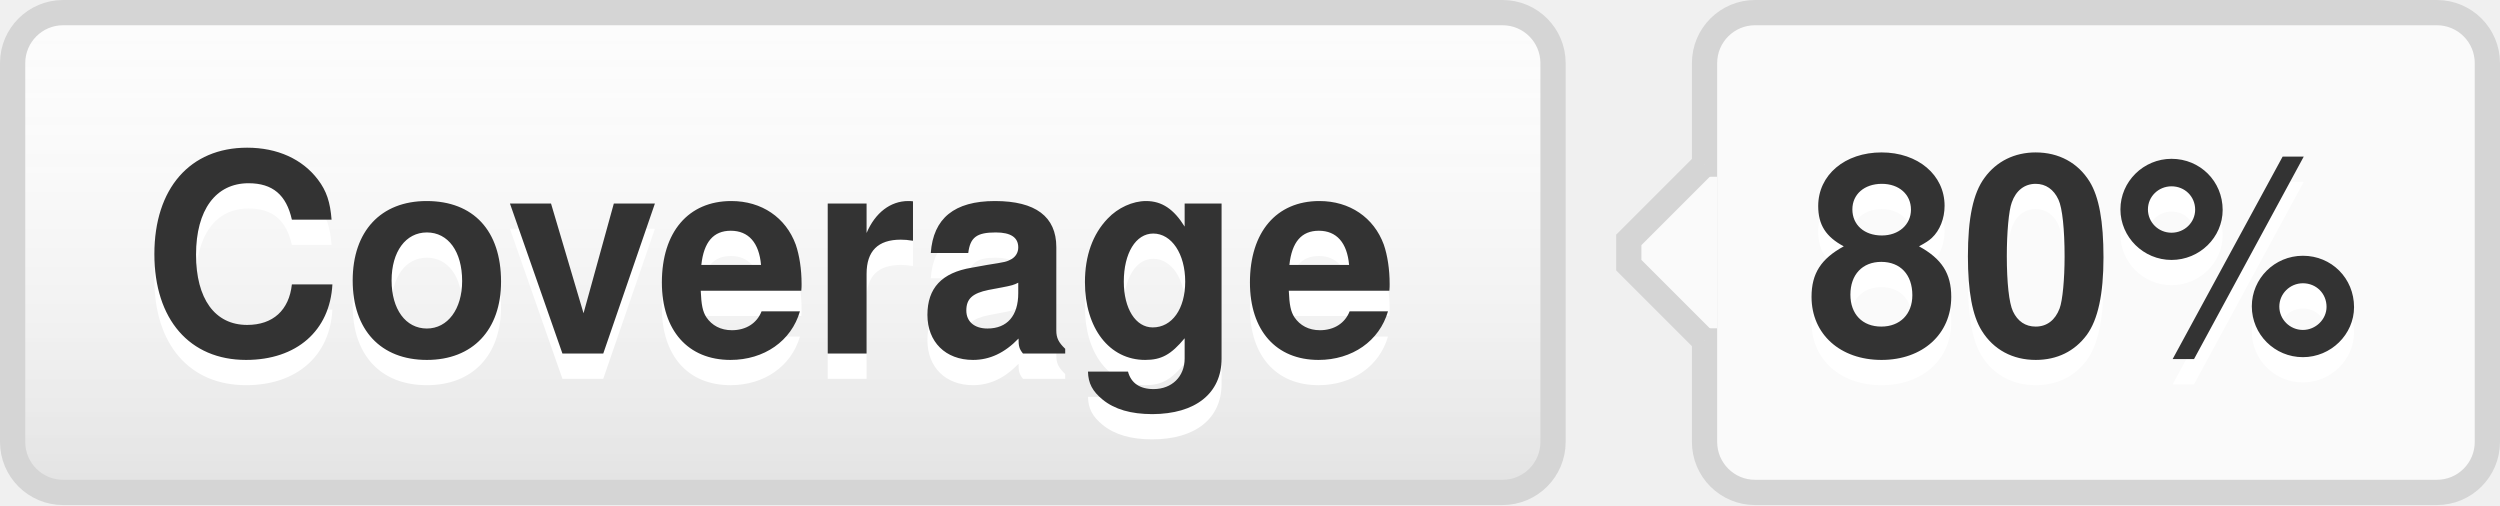
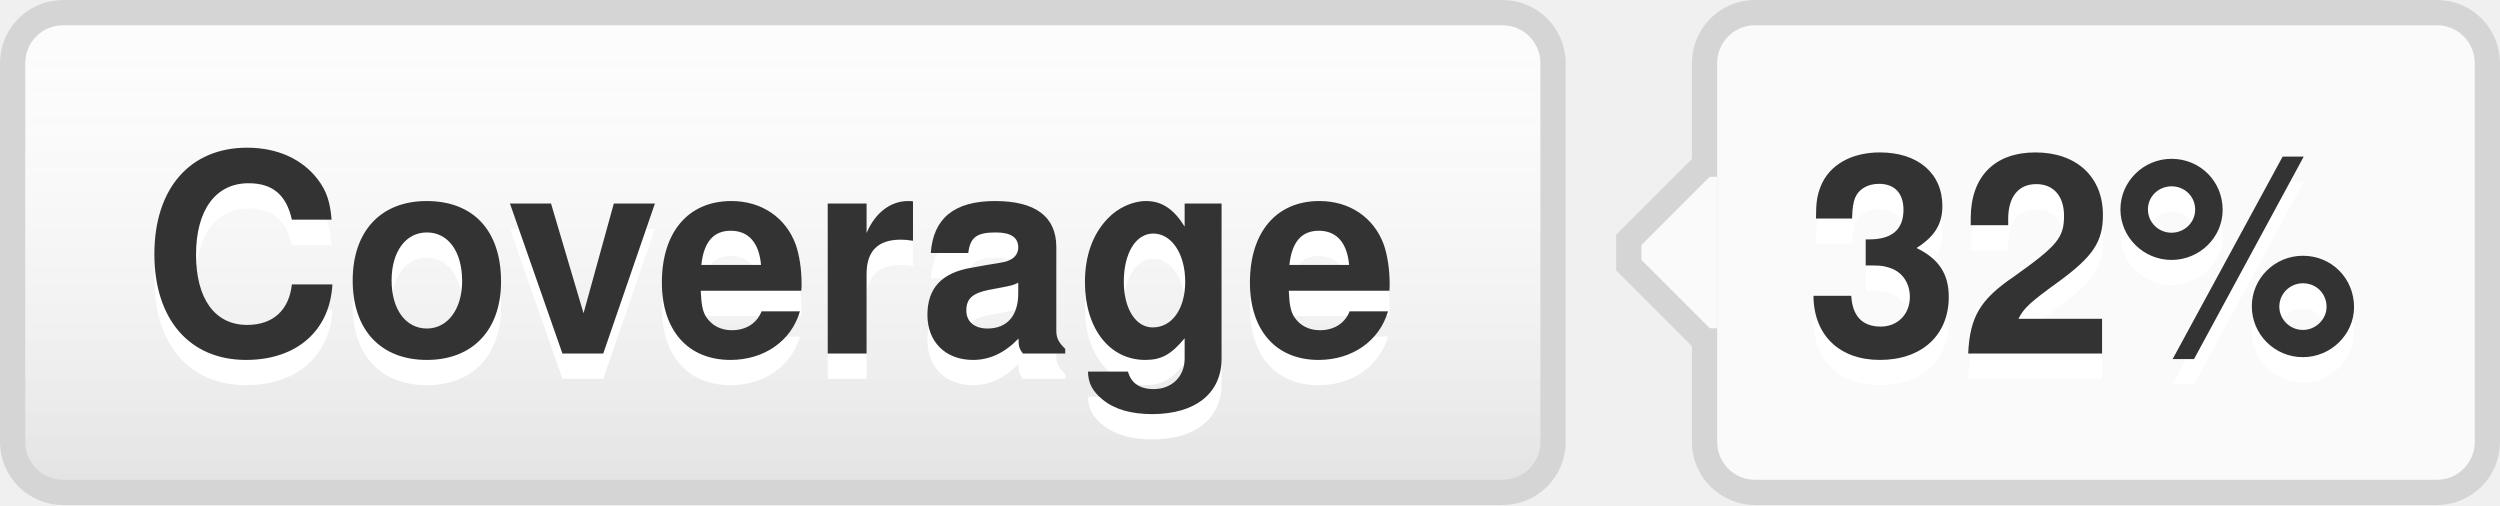
- <svg xmlns="http://www.w3.org/2000/svg" width="99" height="20" role="img" aria-label="Coverage: 80%">
+ <svg xmlns="http://www.w3.org/2000/svg" width="99" height="20" role="img" aria-label="Coverage: 32%">
  <style>a:hover #llink{fill:url(#b);stroke:#ccc}a:hover #rlink{fill:#4183c4}</style>
  <linearGradient id="a" x2="0" y2="100%">
    <stop offset="0" stop-color="#fcfcfc" stop-opacity="0" />
    <stop offset="1" stop-opacity=".1" />
  </linearGradient>
  <linearGradient id="b" x2="0" y2="100%">
    <stop offset="0" stop-color="#ccc" stop-opacity=".1" />
    <stop offset="1" stop-opacity=".1" />
  </linearGradient>
  <g stroke="#d5d5d5">
    <rect stroke="none" fill="#fcfcfc" x="0.5" y="0.5" width="61" height="19" rx="2" />
    <rect x="67.5" y="0.5" width="31" height="19" rx="2" fill="#fafafa" />
    <rect x="67" y="7.5" width="0.5" height="5" stroke="#fafafa" />
    <path d="M67.5 6.5 l-3 3v1 l3 3" stroke="d5d5d5" fill="#fafafa" />
  </g>
  <g aria-hidden="true" fill="#333" text-anchor="middle" font-family="Helvetica Neue,Helvetica,Arial,sans-serif" text-rendering="geometricPrecision" font-weight="700" font-size="110px" line-height="14px">
    <rect id="llink" stroke="#d5d5d5" fill="url(#a)" x=".5" y=".5" width="61" height="19" rx="2" />
    <text aria-hidden="true" x="305" y="150" fill="#fff" transform="scale(.1)" textLength="510">Coverage</text>
    <text x="305" y="140" transform="scale(.1)" textLength="510">Coverage</text>
-     <text aria-hidden="true" x="825" y="150" fill="#fff" transform="scale(.1)" textLength="230">80%</text>
-     <text id="rlink" x="825" y="140" transform="scale(.1)" textLength="230">80%</text>
+     <text aria-hidden="true" x="825" y="150" fill="#fff" transform="scale(.1)" textLength="230">32%</text>
+     <text id="rlink" x="825" y="140" transform="scale(.1)" textLength="230">32%</text>
  </g>
</svg>
